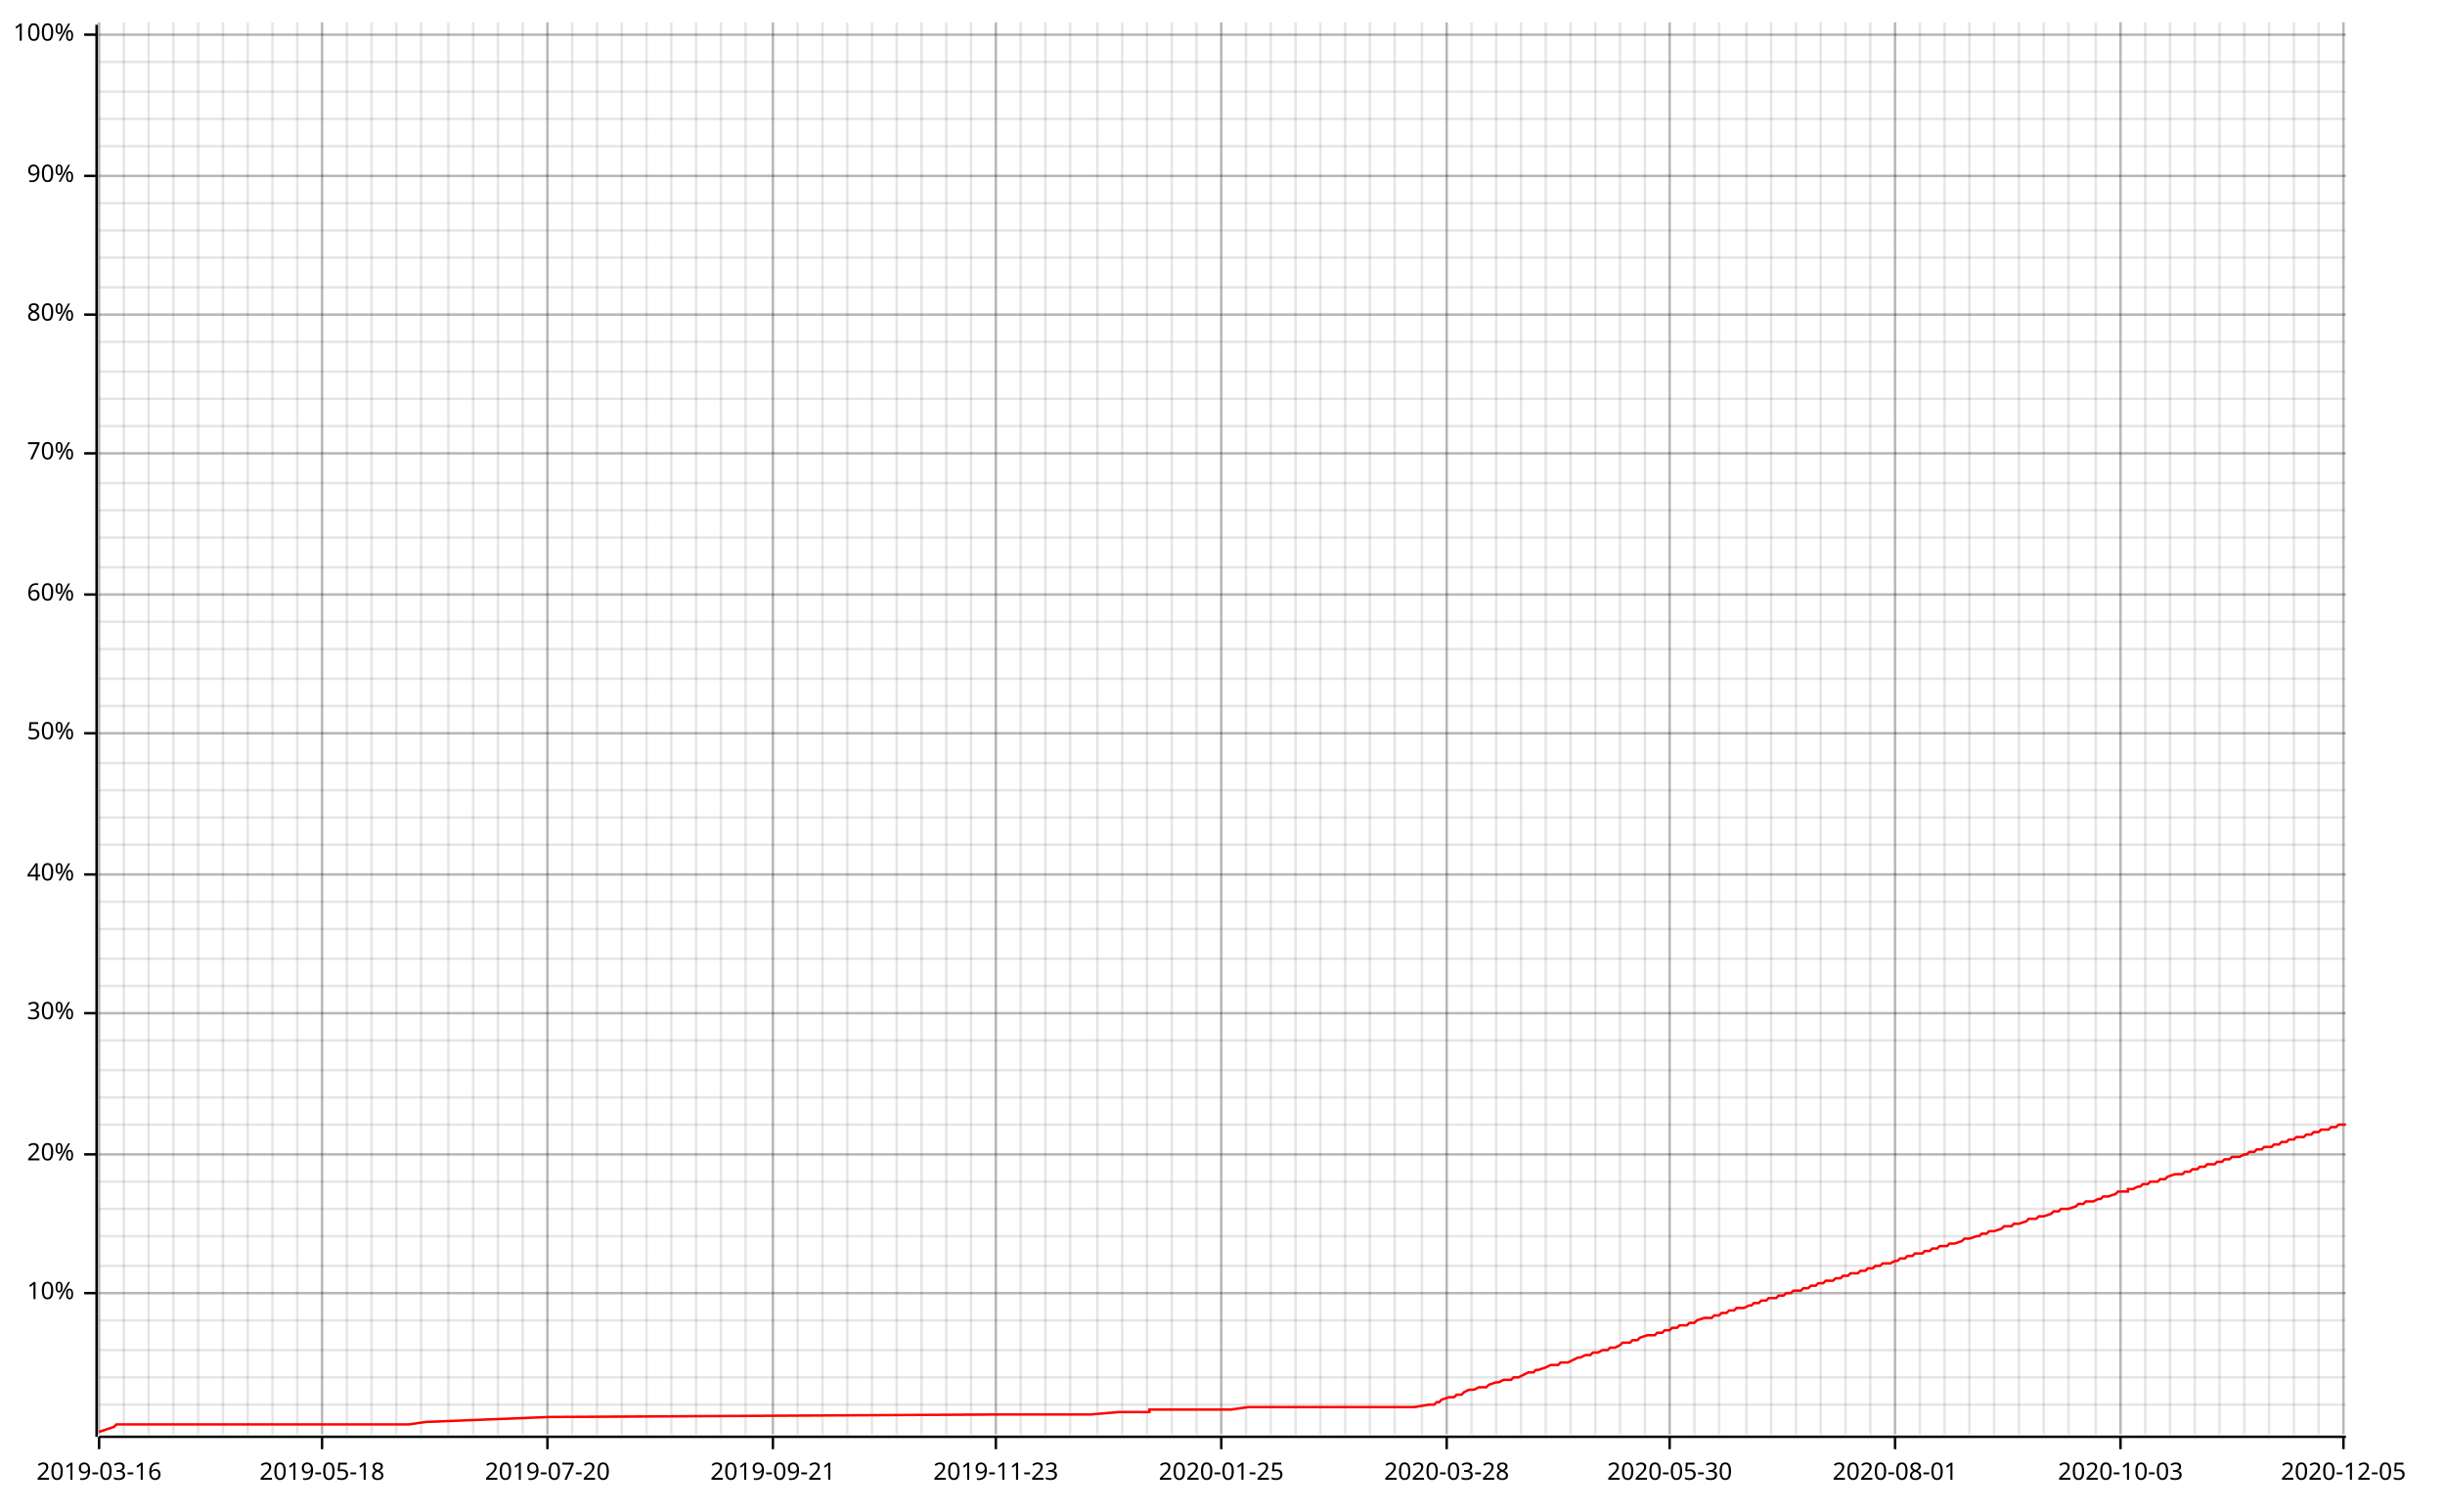
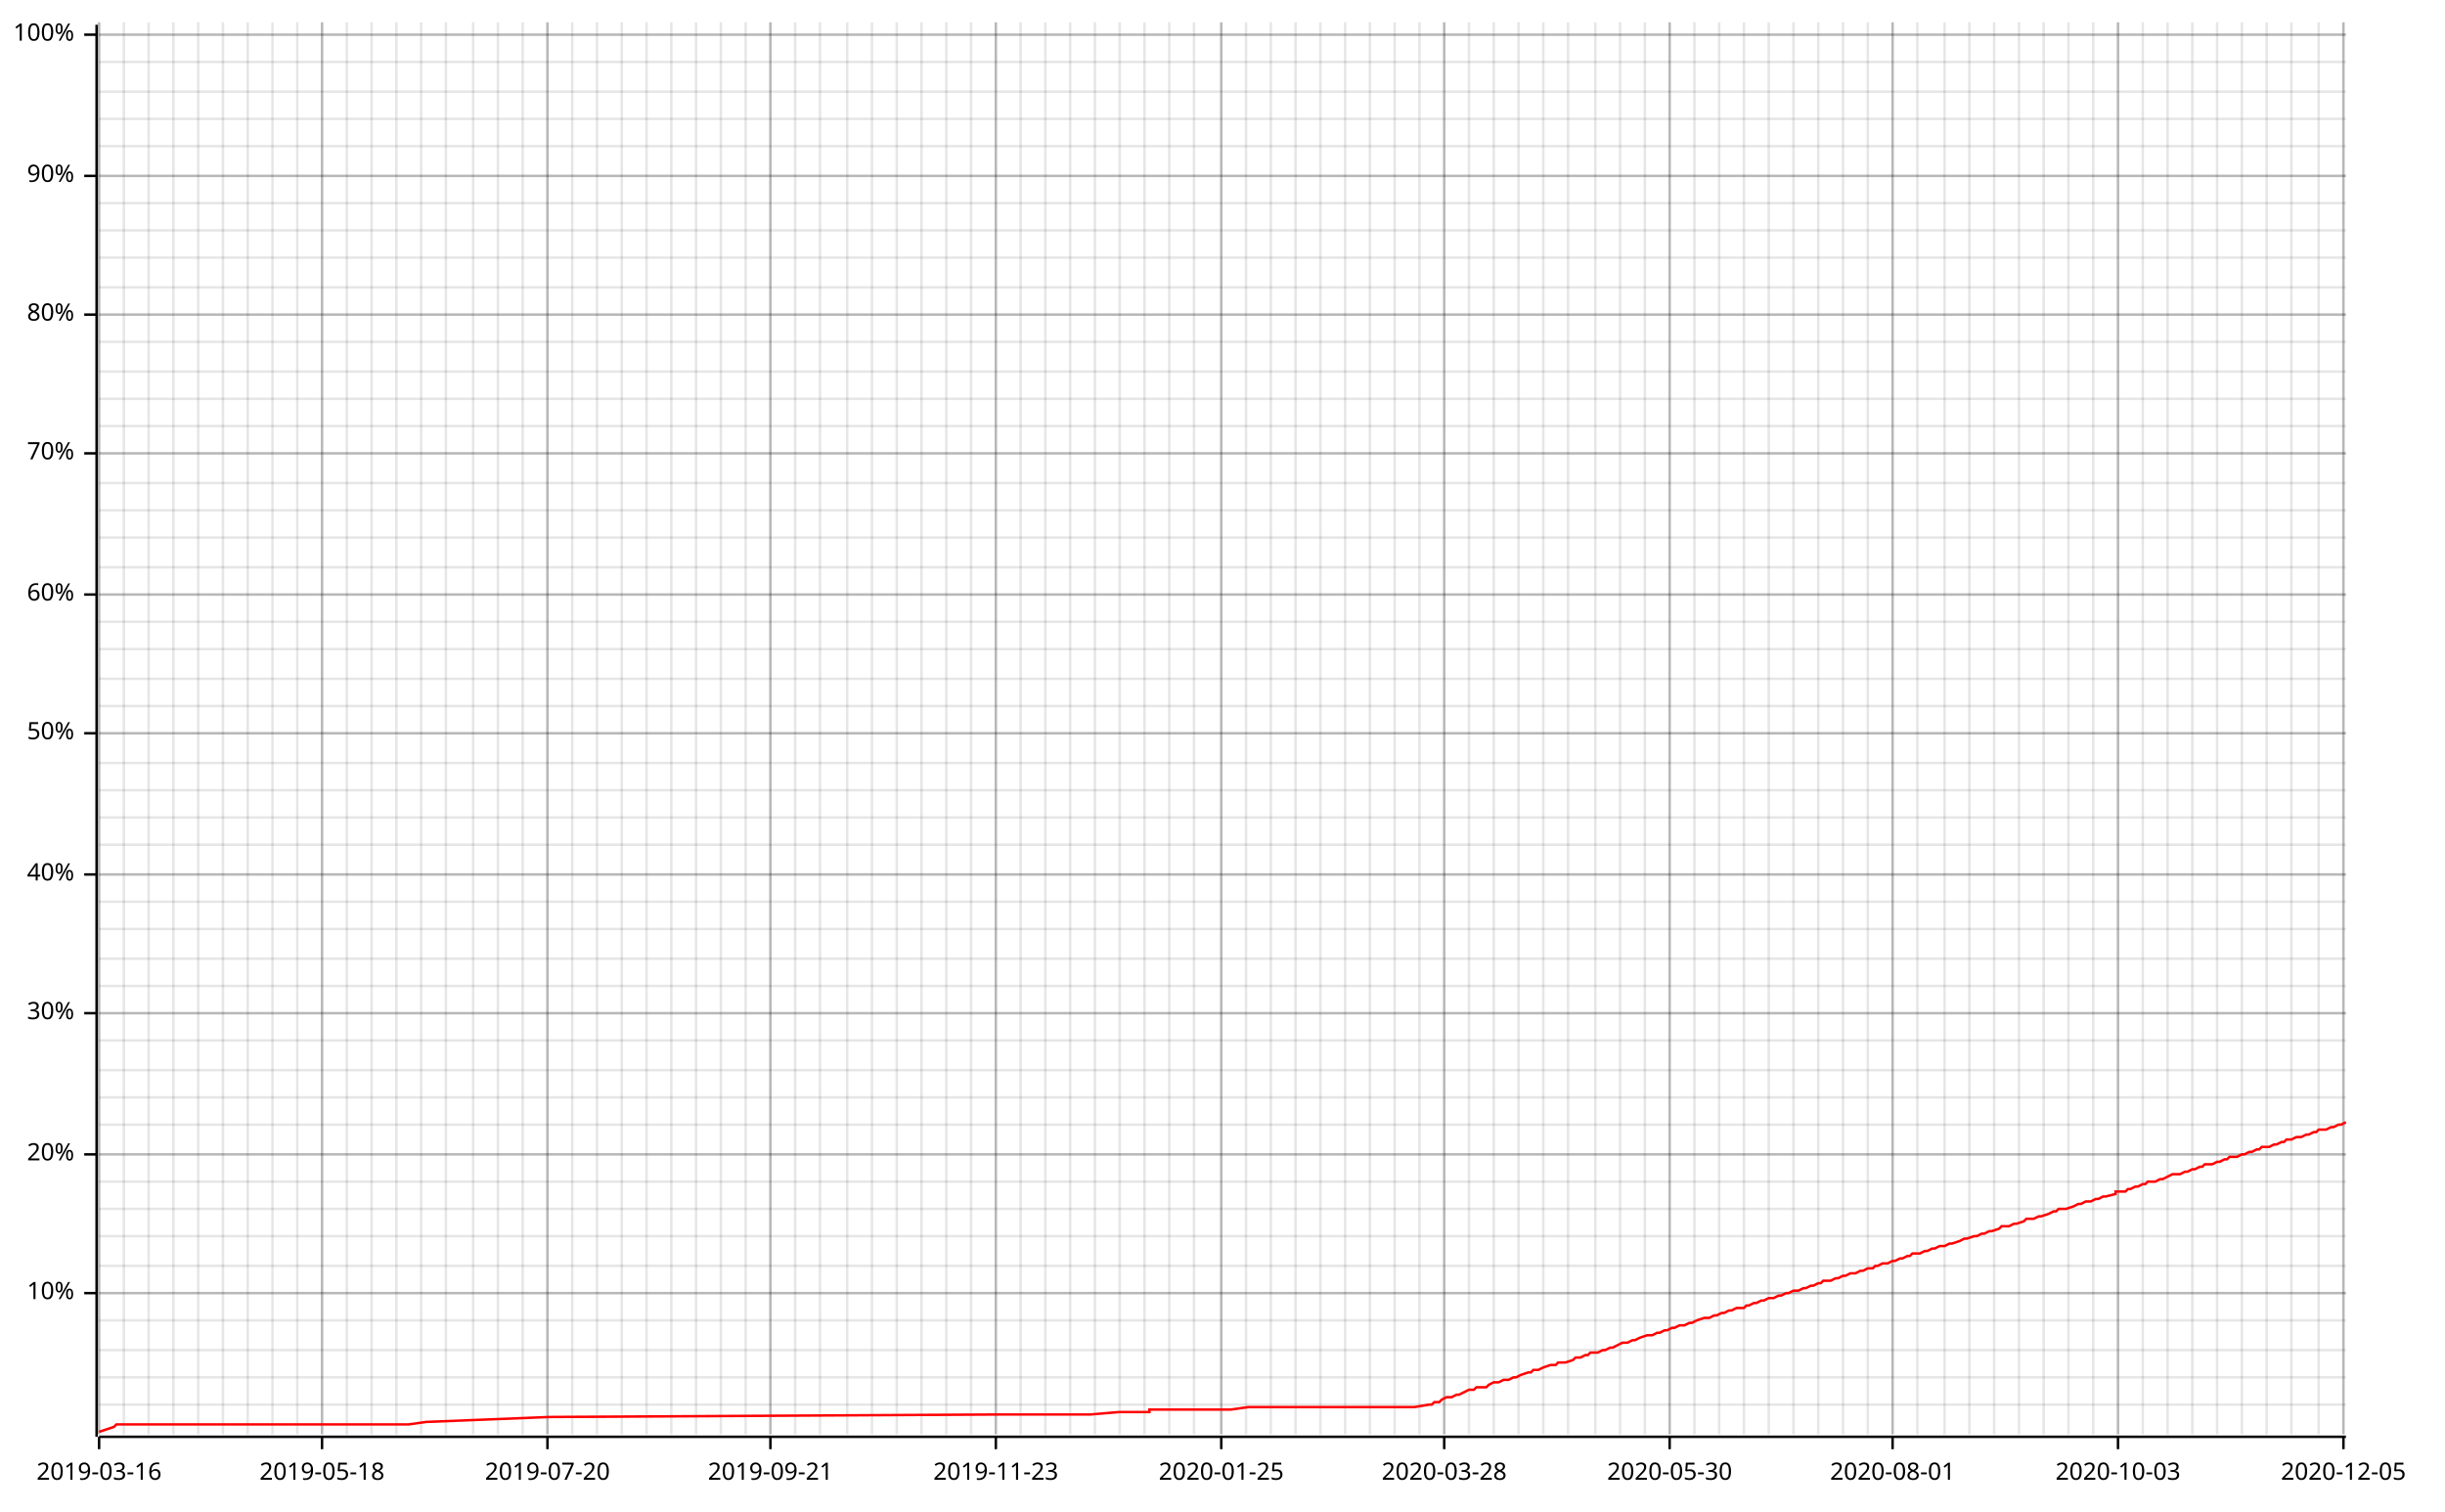
<svg xmlns="http://www.w3.org/2000/svg" width="987" height="610" viewBox="0 0 987 610">
  <line opacity="0.1" stroke="#000000" stroke-width="1" x1="40" y1="579" x2="40" y2="9" />
  <line opacity="0.1" stroke="#000000" stroke-width="1" x1="50" y1="579" x2="50" y2="9" />
  <line opacity="0.1" stroke="#000000" stroke-width="1" x1="60" y1="579" x2="60" y2="9" />
  <line opacity="0.1" stroke="#000000" stroke-width="1" x1="70" y1="579" x2="70" y2="9" />
  <line opacity="0.1" stroke="#000000" stroke-width="1" x1="80" y1="579" x2="80" y2="9" />
  <line opacity="0.1" stroke="#000000" stroke-width="1" x1="90" y1="579" x2="90" y2="9" />
  <line opacity="0.1" stroke="#000000" stroke-width="1" x1="100" y1="579" x2="100" y2="9" />
  <line opacity="0.1" stroke="#000000" stroke-width="1" x1="110" y1="579" x2="110" y2="9" />
  <line opacity="0.1" stroke="#000000" stroke-width="1" x1="120" y1="579" x2="120" y2="9" />
  <line opacity="0.1" stroke="#000000" stroke-width="1" x1="130" y1="579" x2="130" y2="9" />
  <line opacity="0.1" stroke="#000000" stroke-width="1" x1="140" y1="579" x2="140" y2="9" />
  <line opacity="0.1" stroke="#000000" stroke-width="1" x1="150" y1="579" x2="150" y2="9" />
  <line opacity="0.1" stroke="#000000" stroke-width="1" x1="160" y1="579" x2="160" y2="9" />
  <line opacity="0.1" stroke="#000000" stroke-width="1" x1="170" y1="579" x2="170" y2="9" />
-   <line opacity="0.1" stroke="#000000" stroke-width="1" x1="181" y1="579" x2="181" y2="9" />
+   <line opacity="0.1" stroke="#000000" stroke-width="1" x1="180" y1="579" x2="180" y2="9" />
  <line opacity="0.1" stroke="#000000" stroke-width="1" x1="191" y1="579" x2="191" y2="9" />
  <line opacity="0.1" stroke="#000000" stroke-width="1" x1="201" y1="579" x2="201" y2="9" />
  <line opacity="0.1" stroke="#000000" stroke-width="1" x1="211" y1="579" x2="211" y2="9" />
  <line opacity="0.1" stroke="#000000" stroke-width="1" x1="221" y1="579" x2="221" y2="9" />
  <line opacity="0.1" stroke="#000000" stroke-width="1" x1="231" y1="579" x2="231" y2="9" />
  <line opacity="0.1" stroke="#000000" stroke-width="1" x1="241" y1="579" x2="241" y2="9" />
  <line opacity="0.1" stroke="#000000" stroke-width="1" x1="251" y1="579" x2="251" y2="9" />
  <line opacity="0.1" stroke="#000000" stroke-width="1" x1="261" y1="579" x2="261" y2="9" />
  <line opacity="0.1" stroke="#000000" stroke-width="1" x1="271" y1="579" x2="271" y2="9" />
  <line opacity="0.1" stroke="#000000" stroke-width="1" x1="281" y1="579" x2="281" y2="9" />
  <line opacity="0.1" stroke="#000000" stroke-width="1" x1="291" y1="579" x2="291" y2="9" />
  <line opacity="0.1" stroke="#000000" stroke-width="1" x1="301" y1="579" x2="301" y2="9" />
-   <line opacity="0.1" stroke="#000000" stroke-width="1" x1="312" y1="579" x2="312" y2="9" />
-   <line opacity="0.1" stroke="#000000" stroke-width="1" x1="322" y1="579" x2="322" y2="9" />
-   <line opacity="0.1" stroke="#000000" stroke-width="1" x1="332" y1="579" x2="332" y2="9" />
+   <line opacity="0.1" stroke="#000000" stroke-width="1" x1="311" y1="579" x2="311" y2="9" />
+   <line opacity="0.1" stroke="#000000" stroke-width="1" x1="321" y1="579" x2="321" y2="9" />
+   <line opacity="0.1" stroke="#000000" stroke-width="1" x1="331" y1="579" x2="331" y2="9" />
  <line opacity="0.1" stroke="#000000" stroke-width="1" x1="342" y1="579" x2="342" y2="9" />
  <line opacity="0.1" stroke="#000000" stroke-width="1" x1="352" y1="579" x2="352" y2="9" />
  <line opacity="0.1" stroke="#000000" stroke-width="1" x1="362" y1="579" x2="362" y2="9" />
  <line opacity="0.1" stroke="#000000" stroke-width="1" x1="372" y1="579" x2="372" y2="9" />
  <line opacity="0.1" stroke="#000000" stroke-width="1" x1="382" y1="579" x2="382" y2="9" />
  <line opacity="0.1" stroke="#000000" stroke-width="1" x1="392" y1="579" x2="392" y2="9" />
  <line opacity="0.1" stroke="#000000" stroke-width="1" x1="402" y1="579" x2="402" y2="9" />
  <line opacity="0.1" stroke="#000000" stroke-width="1" x1="412" y1="579" x2="412" y2="9" />
  <line opacity="0.1" stroke="#000000" stroke-width="1" x1="422" y1="579" x2="422" y2="9" />
  <line opacity="0.1" stroke="#000000" stroke-width="1" x1="432" y1="579" x2="432" y2="9" />
-   <line opacity="0.1" stroke="#000000" stroke-width="1" x1="443" y1="579" x2="443" y2="9" />
-   <line opacity="0.1" stroke="#000000" stroke-width="1" x1="453" y1="579" x2="453" y2="9" />
-   <line opacity="0.1" stroke="#000000" stroke-width="1" x1="463" y1="579" x2="463" y2="9" />
-   <line opacity="0.1" stroke="#000000" stroke-width="1" x1="473" y1="579" x2="473" y2="9" />
-   <line opacity="0.1" stroke="#000000" stroke-width="1" x1="483" y1="579" x2="483" y2="9" />
+   <line opacity="0.1" stroke="#000000" stroke-width="1" x1="442" y1="579" x2="442" y2="9" />
+   <line opacity="0.1" stroke="#000000" stroke-width="1" x1="452" y1="579" x2="452" y2="9" />
+   <line opacity="0.1" stroke="#000000" stroke-width="1" x1="462" y1="579" x2="462" y2="9" />
+   <line opacity="0.1" stroke="#000000" stroke-width="1" x1="472" y1="579" x2="472" y2="9" />
+   <line opacity="0.1" stroke="#000000" stroke-width="1" x1="482" y1="579" x2="482" y2="9" />
  <line opacity="0.1" stroke="#000000" stroke-width="1" x1="493" y1="579" x2="493" y2="9" />
  <line opacity="0.1" stroke="#000000" stroke-width="1" x1="503" y1="579" x2="503" y2="9" />
  <line opacity="0.1" stroke="#000000" stroke-width="1" x1="513" y1="579" x2="513" y2="9" />
  <line opacity="0.1" stroke="#000000" stroke-width="1" x1="523" y1="579" x2="523" y2="9" />
  <line opacity="0.1" stroke="#000000" stroke-width="1" x1="533" y1="579" x2="533" y2="9" />
  <line opacity="0.1" stroke="#000000" stroke-width="1" x1="543" y1="579" x2="543" y2="9" />
  <line opacity="0.1" stroke="#000000" stroke-width="1" x1="553" y1="579" x2="553" y2="9" />
  <line opacity="0.1" stroke="#000000" stroke-width="1" x1="563" y1="579" x2="563" y2="9" />
-   <line opacity="0.1" stroke="#000000" stroke-width="1" x1="574" y1="579" x2="574" y2="9" />
-   <line opacity="0.1" stroke="#000000" stroke-width="1" x1="584" y1="579" x2="584" y2="9" />
-   <line opacity="0.1" stroke="#000000" stroke-width="1" x1="594" y1="579" x2="594" y2="9" />
-   <line opacity="0.1" stroke="#000000" stroke-width="1" x1="604" y1="579" x2="604" y2="9" />
-   <line opacity="0.1" stroke="#000000" stroke-width="1" x1="614" y1="579" x2="614" y2="9" />
-   <line opacity="0.1" stroke="#000000" stroke-width="1" x1="624" y1="579" x2="624" y2="9" />
-   <line opacity="0.1" stroke="#000000" stroke-width="1" x1="634" y1="579" x2="634" y2="9" />
+   <line opacity="0.1" stroke="#000000" stroke-width="1" x1="573" y1="579" x2="573" y2="9" />
+   <line opacity="0.1" stroke="#000000" stroke-width="1" x1="583" y1="579" x2="583" y2="9" />
+   <line opacity="0.1" stroke="#000000" stroke-width="1" x1="593" y1="579" x2="593" y2="9" />
+   <line opacity="0.1" stroke="#000000" stroke-width="1" x1="603" y1="579" x2="603" y2="9" />
+   <line opacity="0.1" stroke="#000000" stroke-width="1" x1="613" y1="579" x2="613" y2="9" />
+   <line opacity="0.1" stroke="#000000" stroke-width="1" x1="623" y1="579" x2="623" y2="9" />
+   <line opacity="0.1" stroke="#000000" stroke-width="1" x1="633" y1="579" x2="633" y2="9" />
  <line opacity="0.1" stroke="#000000" stroke-width="1" x1="644" y1="579" x2="644" y2="9" />
  <line opacity="0.1" stroke="#000000" stroke-width="1" x1="654" y1="579" x2="654" y2="9" />
  <line opacity="0.1" stroke="#000000" stroke-width="1" x1="664" y1="579" x2="664" y2="9" />
  <line opacity="0.1" stroke="#000000" stroke-width="1" x1="674" y1="579" x2="674" y2="9" />
  <line opacity="0.1" stroke="#000000" stroke-width="1" x1="684" y1="579" x2="684" y2="9" />
  <line opacity="0.1" stroke="#000000" stroke-width="1" x1="694" y1="579" x2="694" y2="9" />
-   <line opacity="0.1" stroke="#000000" stroke-width="1" x1="705" y1="579" x2="705" y2="9" />
-   <line opacity="0.1" stroke="#000000" stroke-width="1" x1="715" y1="579" x2="715" y2="9" />
-   <line opacity="0.1" stroke="#000000" stroke-width="1" x1="725" y1="579" x2="725" y2="9" />
-   <line opacity="0.1" stroke="#000000" stroke-width="1" x1="735" y1="579" x2="735" y2="9" />
-   <line opacity="0.1" stroke="#000000" stroke-width="1" x1="745" y1="579" x2="745" y2="9" />
-   <line opacity="0.1" stroke="#000000" stroke-width="1" x1="755" y1="579" x2="755" y2="9" />
-   <line opacity="0.1" stroke="#000000" stroke-width="1" x1="765" y1="579" x2="765" y2="9" />
-   <line opacity="0.1" stroke="#000000" stroke-width="1" x1="775" y1="579" x2="775" y2="9" />
+   <line opacity="0.1" stroke="#000000" stroke-width="1" x1="704" y1="579" x2="704" y2="9" />
+   <line opacity="0.1" stroke="#000000" stroke-width="1" x1="714" y1="579" x2="714" y2="9" />
+   <line opacity="0.1" stroke="#000000" stroke-width="1" x1="724" y1="579" x2="724" y2="9" />
+   <line opacity="0.1" stroke="#000000" stroke-width="1" x1="734" y1="579" x2="734" y2="9" />
+   <line opacity="0.1" stroke="#000000" stroke-width="1" x1="744" y1="579" x2="744" y2="9" />
+   <line opacity="0.1" stroke="#000000" stroke-width="1" x1="754" y1="579" x2="754" y2="9" />
+   <line opacity="0.1" stroke="#000000" stroke-width="1" x1="764" y1="579" x2="764" y2="9" />
+   <line opacity="0.1" stroke="#000000" stroke-width="1" x1="774" y1="579" x2="774" y2="9" />
  <line opacity="0.1" stroke="#000000" stroke-width="1" x1="785" y1="579" x2="785" y2="9" />
  <line opacity="0.1" stroke="#000000" stroke-width="1" x1="795" y1="579" x2="795" y2="9" />
  <line opacity="0.1" stroke="#000000" stroke-width="1" x1="805" y1="579" x2="805" y2="9" />
  <line opacity="0.1" stroke="#000000" stroke-width="1" x1="815" y1="579" x2="815" y2="9" />
  <line opacity="0.1" stroke="#000000" stroke-width="1" x1="825" y1="579" x2="825" y2="9" />
  <line opacity="0.1" stroke="#000000" stroke-width="1" x1="835" y1="579" x2="835" y2="9" />
-   <line opacity="0.1" stroke="#000000" stroke-width="1" x1="846" y1="579" x2="846" y2="9" />
-   <line opacity="0.1" stroke="#000000" stroke-width="1" x1="856" y1="579" x2="856" y2="9" />
-   <line opacity="0.1" stroke="#000000" stroke-width="1" x1="866" y1="579" x2="866" y2="9" />
-   <line opacity="0.1" stroke="#000000" stroke-width="1" x1="876" y1="579" x2="876" y2="9" />
-   <line opacity="0.1" stroke="#000000" stroke-width="1" x1="886" y1="579" x2="886" y2="9" />
-   <line opacity="0.1" stroke="#000000" stroke-width="1" x1="896" y1="579" x2="896" y2="9" />
-   <line opacity="0.1" stroke="#000000" stroke-width="1" x1="906" y1="579" x2="906" y2="9" />
-   <line opacity="0.1" stroke="#000000" stroke-width="1" x1="916" y1="579" x2="916" y2="9" />
-   <line opacity="0.1" stroke="#000000" stroke-width="1" x1="926" y1="579" x2="926" y2="9" />
+   <line opacity="0.1" stroke="#000000" stroke-width="1" x1="845" y1="579" x2="845" y2="9" />
+   <line opacity="0.1" stroke="#000000" stroke-width="1" x1="855" y1="579" x2="855" y2="9" />
+   <line opacity="0.1" stroke="#000000" stroke-width="1" x1="865" y1="579" x2="865" y2="9" />
+   <line opacity="0.1" stroke="#000000" stroke-width="1" x1="875" y1="579" x2="875" y2="9" />
+   <line opacity="0.1" stroke="#000000" stroke-width="1" x1="885" y1="579" x2="885" y2="9" />
+   <line opacity="0.1" stroke="#000000" stroke-width="1" x1="895" y1="579" x2="895" y2="9" />
+   <line opacity="0.1" stroke="#000000" stroke-width="1" x1="905" y1="579" x2="905" y2="9" />
+   <line opacity="0.1" stroke="#000000" stroke-width="1" x1="915" y1="579" x2="915" y2="9" />
+   <line opacity="0.1" stroke="#000000" stroke-width="1" x1="925" y1="579" x2="925" y2="9" />
  <line opacity="0.1" stroke="#000000" stroke-width="1" x1="936" y1="579" x2="936" y2="9" />
  <line opacity="0.1" stroke="#000000" stroke-width="1" x1="946" y1="579" x2="946" y2="9" />
  <line opacity="0.1" stroke="#000000" stroke-width="1" x1="40" y1="567" x2="947" y2="567" />
  <line opacity="0.1" stroke="#000000" stroke-width="1" x1="40" y1="556" x2="947" y2="556" />
  <line opacity="0.1" stroke="#000000" stroke-width="1" x1="40" y1="545" x2="947" y2="545" />
  <line opacity="0.1" stroke="#000000" stroke-width="1" x1="40" y1="533" x2="947" y2="533" />
  <line opacity="0.1" stroke="#000000" stroke-width="1" x1="40" y1="522" x2="947" y2="522" />
  <line opacity="0.1" stroke="#000000" stroke-width="1" x1="40" y1="511" x2="947" y2="511" />
  <line opacity="0.1" stroke="#000000" stroke-width="1" x1="40" y1="499" x2="947" y2="499" />
  <line opacity="0.1" stroke="#000000" stroke-width="1" x1="40" y1="488" x2="947" y2="488" />
  <line opacity="0.1" stroke="#000000" stroke-width="1" x1="40" y1="477" x2="947" y2="477" />
  <line opacity="0.1" stroke="#000000" stroke-width="1" x1="40" y1="466" x2="947" y2="466" />
  <line opacity="0.1" stroke="#000000" stroke-width="1" x1="40" y1="454" x2="947" y2="454" />
  <line opacity="0.1" stroke="#000000" stroke-width="1" x1="40" y1="443" x2="947" y2="443" />
  <line opacity="0.1" stroke="#000000" stroke-width="1" x1="40" y1="432" x2="947" y2="432" />
  <line opacity="0.1" stroke="#000000" stroke-width="1" x1="40" y1="420" x2="947" y2="420" />
  <line opacity="0.1" stroke="#000000" stroke-width="1" x1="40" y1="409" x2="947" y2="409" />
  <line opacity="0.1" stroke="#000000" stroke-width="1" x1="40" y1="398" x2="947" y2="398" />
  <line opacity="0.1" stroke="#000000" stroke-width="1" x1="40" y1="387" x2="947" y2="387" />
  <line opacity="0.1" stroke="#000000" stroke-width="1" x1="40" y1="375" x2="947" y2="375" />
  <line opacity="0.1" stroke="#000000" stroke-width="1" x1="40" y1="364" x2="947" y2="364" />
  <line opacity="0.1" stroke="#000000" stroke-width="1" x1="40" y1="353" x2="947" y2="353" />
  <line opacity="0.1" stroke="#000000" stroke-width="1" x1="40" y1="341" x2="947" y2="341" />
  <line opacity="0.1" stroke="#000000" stroke-width="1" x1="40" y1="330" x2="947" y2="330" />
  <line opacity="0.1" stroke="#000000" stroke-width="1" x1="40" y1="319" x2="947" y2="319" />
  <line opacity="0.1" stroke="#000000" stroke-width="1" x1="40" y1="308" x2="947" y2="308" />
  <line opacity="0.1" stroke="#000000" stroke-width="1" x1="40" y1="296" x2="947" y2="296" />
  <line opacity="0.1" stroke="#000000" stroke-width="1" x1="40" y1="285" x2="947" y2="285" />
  <line opacity="0.1" stroke="#000000" stroke-width="1" x1="40" y1="274" x2="947" y2="274" />
  <line opacity="0.1" stroke="#000000" stroke-width="1" x1="40" y1="262" x2="947" y2="262" />
  <line opacity="0.1" stroke="#000000" stroke-width="1" x1="40" y1="251" x2="947" y2="251" />
  <line opacity="0.1" stroke="#000000" stroke-width="1" x1="40" y1="240" x2="947" y2="240" />
  <line opacity="0.1" stroke="#000000" stroke-width="1" x1="40" y1="229" x2="947" y2="229" />
  <line opacity="0.1" stroke="#000000" stroke-width="1" x1="40" y1="217" x2="947" y2="217" />
  <line opacity="0.1" stroke="#000000" stroke-width="1" x1="40" y1="206" x2="947" y2="206" />
  <line opacity="0.1" stroke="#000000" stroke-width="1" x1="40" y1="195" x2="947" y2="195" />
  <line opacity="0.1" stroke="#000000" stroke-width="1" x1="40" y1="183" x2="947" y2="183" />
  <line opacity="0.1" stroke="#000000" stroke-width="1" x1="40" y1="172" x2="947" y2="172" />
  <line opacity="0.1" stroke="#000000" stroke-width="1" x1="40" y1="161" x2="947" y2="161" />
  <line opacity="0.1" stroke="#000000" stroke-width="1" x1="40" y1="150" x2="947" y2="150" />
  <line opacity="0.1" stroke="#000000" stroke-width="1" x1="40" y1="138" x2="947" y2="138" />
  <line opacity="0.1" stroke="#000000" stroke-width="1" x1="40" y1="127" x2="947" y2="127" />
  <line opacity="0.1" stroke="#000000" stroke-width="1" x1="40" y1="116" x2="947" y2="116" />
  <line opacity="0.1" stroke="#000000" stroke-width="1" x1="40" y1="104" x2="947" y2="104" />
  <line opacity="0.1" stroke="#000000" stroke-width="1" x1="40" y1="93" x2="947" y2="93" />
  <line opacity="0.1" stroke="#000000" stroke-width="1" x1="40" y1="82" x2="947" y2="82" />
  <line opacity="0.1" stroke="#000000" stroke-width="1" x1="40" y1="71" x2="947" y2="71" />
  <line opacity="0.1" stroke="#000000" stroke-width="1" x1="40" y1="59" x2="947" y2="59" />
  <line opacity="0.1" stroke="#000000" stroke-width="1" x1="40" y1="48" x2="947" y2="48" />
  <line opacity="0.1" stroke="#000000" stroke-width="1" x1="40" y1="37" x2="947" y2="37" />
  <line opacity="0.1" stroke="#000000" stroke-width="1" x1="40" y1="25" x2="947" y2="25" />
  <line opacity="0.1" stroke="#000000" stroke-width="1" x1="40" y1="14" x2="947" y2="14" />
  <line opacity="0.2" stroke="#000000" stroke-width="1" x1="40" y1="579" x2="40" y2="9" />
  <line opacity="0.2" stroke="#000000" stroke-width="1" x1="130" y1="579" x2="130" y2="9" />
  <line opacity="0.2" stroke="#000000" stroke-width="1" x1="221" y1="579" x2="221" y2="9" />
-   <line opacity="0.2" stroke="#000000" stroke-width="1" x1="312" y1="579" x2="312" y2="9" />
+   <line opacity="0.2" stroke="#000000" stroke-width="1" x1="311" y1="579" x2="311" y2="9" />
  <line opacity="0.2" stroke="#000000" stroke-width="1" x1="402" y1="579" x2="402" y2="9" />
  <line opacity="0.2" stroke="#000000" stroke-width="1" x1="493" y1="579" x2="493" y2="9" />
-   <line opacity="0.2" stroke="#000000" stroke-width="1" x1="584" y1="579" x2="584" y2="9" />
+   <line opacity="0.2" stroke="#000000" stroke-width="1" x1="583" y1="579" x2="583" y2="9" />
  <line opacity="0.2" stroke="#000000" stroke-width="1" x1="674" y1="579" x2="674" y2="9" />
-   <line opacity="0.2" stroke="#000000" stroke-width="1" x1="765" y1="579" x2="765" y2="9" />
-   <line opacity="0.2" stroke="#000000" stroke-width="1" x1="856" y1="579" x2="856" y2="9" />
+   <line opacity="0.2" stroke="#000000" stroke-width="1" x1="764" y1="579" x2="764" y2="9" />
+   <line opacity="0.2" stroke="#000000" stroke-width="1" x1="855" y1="579" x2="855" y2="9" />
  <line opacity="0.2" stroke="#000000" stroke-width="1" x1="946" y1="579" x2="946" y2="9" />
  <line opacity="0.2" stroke="#000000" stroke-width="1" x1="40" y1="522" x2="947" y2="522" />
  <line opacity="0.2" stroke="#000000" stroke-width="1" x1="40" y1="466" x2="947" y2="466" />
  <line opacity="0.2" stroke="#000000" stroke-width="1" x1="40" y1="409" x2="947" y2="409" />
  <line opacity="0.2" stroke="#000000" stroke-width="1" x1="40" y1="353" x2="947" y2="353" />
  <line opacity="0.2" stroke="#000000" stroke-width="1" x1="40" y1="296" x2="947" y2="296" />
  <line opacity="0.2" stroke="#000000" stroke-width="1" x1="40" y1="240" x2="947" y2="240" />
  <line opacity="0.2" stroke="#000000" stroke-width="1" x1="40" y1="183" x2="947" y2="183" />
  <line opacity="0.2" stroke="#000000" stroke-width="1" x1="40" y1="127" x2="947" y2="127" />
  <line opacity="0.2" stroke="#000000" stroke-width="1" x1="40" y1="71" x2="947" y2="71" />
  <line opacity="0.2" stroke="#000000" stroke-width="1" x1="40" y1="14" x2="947" y2="14" />
  <polyline fill="none" opacity="1" stroke="#000000" stroke-width="1" points="39,10 39,580 " />
  <text x="30" y="522" dy="0.5ex" text-anchor="end" font-family="sans-serif" font-size="9.677" opacity="1" fill="#000000">
10%
</text>
  <polyline fill="none" opacity="1" stroke="#000000" stroke-width="1" points="34,522 39,522 " />
  <text x="30" y="466" dy="0.5ex" text-anchor="end" font-family="sans-serif" font-size="9.677" opacity="1" fill="#000000">
20%
</text>
  <polyline fill="none" opacity="1" stroke="#000000" stroke-width="1" points="34,466 39,466 " />
  <text x="30" y="409" dy="0.5ex" text-anchor="end" font-family="sans-serif" font-size="9.677" opacity="1" fill="#000000">
30%
</text>
  <polyline fill="none" opacity="1" stroke="#000000" stroke-width="1" points="34,409 39,409 " />
  <text x="30" y="353" dy="0.5ex" text-anchor="end" font-family="sans-serif" font-size="9.677" opacity="1" fill="#000000">
40%
</text>
  <polyline fill="none" opacity="1" stroke="#000000" stroke-width="1" points="34,353 39,353 " />
  <text x="30" y="296" dy="0.5ex" text-anchor="end" font-family="sans-serif" font-size="9.677" opacity="1" fill="#000000">
50%
</text>
  <polyline fill="none" opacity="1" stroke="#000000" stroke-width="1" points="34,296 39,296 " />
  <text x="30" y="240" dy="0.5ex" text-anchor="end" font-family="sans-serif" font-size="9.677" opacity="1" fill="#000000">
60%
</text>
  <polyline fill="none" opacity="1" stroke="#000000" stroke-width="1" points="34,240 39,240 " />
  <text x="30" y="183" dy="0.5ex" text-anchor="end" font-family="sans-serif" font-size="9.677" opacity="1" fill="#000000">
70%
</text>
  <polyline fill="none" opacity="1" stroke="#000000" stroke-width="1" points="34,183 39,183 " />
  <text x="30" y="127" dy="0.5ex" text-anchor="end" font-family="sans-serif" font-size="9.677" opacity="1" fill="#000000">
80%
</text>
  <polyline fill="none" opacity="1" stroke="#000000" stroke-width="1" points="34,127 39,127 " />
  <text x="30" y="71" dy="0.5ex" text-anchor="end" font-family="sans-serif" font-size="9.677" opacity="1" fill="#000000">
90%
</text>
  <polyline fill="none" opacity="1" stroke="#000000" stroke-width="1" points="34,71 39,71 " />
  <text x="30" y="14" dy="0.5ex" text-anchor="end" font-family="sans-serif" font-size="9.677" opacity="1" fill="#000000">
100%
</text>
  <polyline fill="none" opacity="1" stroke="#000000" stroke-width="1" points="34,14 39,14 " />
  <polyline fill="none" opacity="1" stroke="#000000" stroke-width="1" points="40,580 947,580 " />
  <text x="40" y="590" dy="0.76em" text-anchor="middle" font-family="sans-serif" font-size="9.677" opacity="1" fill="#000000">
2019-03-16
</text>
  <polyline fill="none" opacity="1" stroke="#000000" stroke-width="1" points="40,580 40,585 " />
  <text x="130" y="590" dy="0.76em" text-anchor="middle" font-family="sans-serif" font-size="9.677" opacity="1" fill="#000000">
2019-05-18
</text>
  <polyline fill="none" opacity="1" stroke="#000000" stroke-width="1" points="130,580 130,585 " />
  <text x="221" y="590" dy="0.76em" text-anchor="middle" font-family="sans-serif" font-size="9.677" opacity="1" fill="#000000">
2019-07-20
</text>
  <polyline fill="none" opacity="1" stroke="#000000" stroke-width="1" points="221,580 221,585 " />
-   <text x="312" y="590" dy="0.76em" text-anchor="middle" font-family="sans-serif" font-size="9.677" opacity="1" fill="#000000">
+   <text x="311" y="590" dy="0.76em" text-anchor="middle" font-family="sans-serif" font-size="9.677" opacity="1" fill="#000000">
2019-09-21
</text>
-   <polyline fill="none" opacity="1" stroke="#000000" stroke-width="1" points="312,580 312,585 " />
+   <polyline fill="none" opacity="1" stroke="#000000" stroke-width="1" points="311,580 311,585 " />
  <text x="402" y="590" dy="0.76em" text-anchor="middle" font-family="sans-serif" font-size="9.677" opacity="1" fill="#000000">
2019-11-23
</text>
  <polyline fill="none" opacity="1" stroke="#000000" stroke-width="1" points="402,580 402,585 " />
  <text x="493" y="590" dy="0.76em" text-anchor="middle" font-family="sans-serif" font-size="9.677" opacity="1" fill="#000000">
2020-01-25
</text>
  <polyline fill="none" opacity="1" stroke="#000000" stroke-width="1" points="493,580 493,585 " />
-   <text x="584" y="590" dy="0.76em" text-anchor="middle" font-family="sans-serif" font-size="9.677" opacity="1" fill="#000000">
+   <text x="583" y="590" dy="0.76em" text-anchor="middle" font-family="sans-serif" font-size="9.677" opacity="1" fill="#000000">
2020-03-28
</text>
-   <polyline fill="none" opacity="1" stroke="#000000" stroke-width="1" points="584,580 584,585 " />
+   <polyline fill="none" opacity="1" stroke="#000000" stroke-width="1" points="583,580 583,585 " />
  <text x="674" y="590" dy="0.76em" text-anchor="middle" font-family="sans-serif" font-size="9.677" opacity="1" fill="#000000">
2020-05-30
</text>
  <polyline fill="none" opacity="1" stroke="#000000" stroke-width="1" points="674,580 674,585 " />
-   <text x="765" y="590" dy="0.76em" text-anchor="middle" font-family="sans-serif" font-size="9.677" opacity="1" fill="#000000">
+   <text x="764" y="590" dy="0.76em" text-anchor="middle" font-family="sans-serif" font-size="9.677" opacity="1" fill="#000000">
2020-08-01
</text>
-   <polyline fill="none" opacity="1" stroke="#000000" stroke-width="1" points="765,580 765,585 " />
-   <text x="856" y="590" dy="0.76em" text-anchor="middle" font-family="sans-serif" font-size="9.677" opacity="1" fill="#000000">
+   <polyline fill="none" opacity="1" stroke="#000000" stroke-width="1" points="764,580 764,585 " />
+   <text x="855" y="590" dy="0.76em" text-anchor="middle" font-family="sans-serif" font-size="9.677" opacity="1" fill="#000000">
2020-10-03
</text>
-   <polyline fill="none" opacity="1" stroke="#000000" stroke-width="1" points="856,580 856,585 " />
+   <polyline fill="none" opacity="1" stroke="#000000" stroke-width="1" points="855,580 855,585 " />
  <text x="946" y="590" dy="0.76em" text-anchor="middle" font-family="sans-serif" font-size="9.677" opacity="1" fill="#000000">
2020-12-05
</text>
  <polyline fill="none" opacity="1" stroke="#000000" stroke-width="1" points="946,580 946,585 " />
-   <polyline fill="none" opacity="1" stroke="#FF0000" stroke-width="1" points="40,578 40,578 46,576 47,575 153,575 157,575 159,575 162,575 165,575 172,574 222,572 223,572 403,571 414,571 440,571 452,570 464,570 464,569 483,569 497,569 504,568 568,568 570,568 571,568 577,567 579,567 580,566 581,566 582,565 585,564 587,564 588,563 590,563 591,562 593,561 595,561 597,560 598,560 600,560 601,559 604,558 605,558 605,558 607,557 608,557 610,557 611,556 613,556 615,555 617,554 619,554 620,553 621,553 624,552 624,552 626,551 627,551 629,551 630,550 632,550 633,550 635,549 637,548 638,548 640,547 642,547 643,546 645,546 647,545 649,545 650,544 652,544 654,543 655,542 656,542 658,542 659,541 661,541 662,540 665,539 667,539 668,539 669,538 671,538 672,537 674,537 675,536 677,536 678,535 679,535 681,535 682,534 684,534 685,533 688,532 690,532 691,532 692,531 694,531 695,530 697,530 698,529 700,529 701,528 703,528 704,528 706,527 707,527 708,526 710,526 711,525 713,525 714,524 716,524 717,524 718,523 720,523 721,522 723,522 724,521 726,521 727,521 728,520 730,520 731,519 733,519 734,518 736,518 737,517 739,517 740,517 741,516 743,516 744,515 746,515 747,514 749,514 750,514 751,513 753,513 754,512 756,512 757,511 759,511 760,510 762,510 763,510 765,509 766,509 767,508 769,508 770,507 772,507 773,506 775,506 776,506 777,505 779,505 780,504 782,504 783,503 785,503 786,503 787,502 789,502 792,501 793,500 795,500 798,499 799,499 800,498 802,498 803,497 805,497 808,496 809,495 811,495 812,495 813,494 815,494 818,493 819,492 821,492 822,492 823,491 825,491 828,490 829,489 831,489 832,488 834,488 835,488 838,487 839,486 841,486 842,485 844,485 845,485 847,484 848,484 849,483 851,483 854,482 855,481 857,481 859,481 859,480 861,480 863,479 864,479 865,478 867,478 868,477 870,477 871,477 872,476 874,476 875,475 878,474 880,474 881,474 882,473 884,473 885,472 887,472 888,471 890,471 891,470 893,470 894,470 895,469 897,469 898,468 900,468 901,467 903,467 904,467 906,466 907,466 908,465 910,465 911,464 913,464 914,463 916,463 917,463 918,462 920,462 921,461 923,461 924,460 926,460 927,459 929,459 930,459 931,458 933,458 934,457 936,457 937,456 939,456 940,456 941,455 943,455 944,454 946,454 947,454 " />
+   <polyline fill="none" opacity="1" stroke="#FF0000" stroke-width="1" points="40,578 40,578 46,576 47,575 153,575 157,575 159,575 162,575 165,575 172,574 222,572 223,572 403,571 414,571 440,571 452,570 464,570 464,569 483,569 497,569 504,568 568,568 569,568 571,568 577,567 578,567 579,566 581,566 582,565 584,564 586,564 588,563 589,563 591,562 593,561 595,561 596,560 598,560 600,560 601,559 603,558 605,558 605,558 607,557 608,557 609,557 611,556 612,556 614,555 617,554 618,554 619,553 621,553 623,552 623,552 626,551 627,551 628,551 629,550 632,550 632,550 635,549 636,548 638,548 640,547 641,547 642,546 645,546 647,545 648,545 650,544 651,544 653,543 655,542 656,542 657,542 659,541 660,541 662,540 665,539 666,539 667,539 669,538 670,538 672,537 673,537 675,536 676,536 678,535 679,535 680,535 682,534 683,534 685,533 688,532 689,532 690,532 692,531 693,531 695,530 696,530 698,529 699,529 701,528 702,528 704,528 705,527 706,527 708,526 709,526 711,525 712,525 714,524 715,524 716,524 718,523 719,523 721,522 722,522 724,521 725,521 726,521 728,520 729,520 731,519 732,519 734,518 735,518 736,517 738,517 739,517 741,516 742,516 744,515 745,515 747,514 748,514 749,514 751,513 752,513 754,512 756,512 757,511 758,511 760,510 761,510 762,510 764,509 765,509 767,508 768,508 770,507 771,507 772,506 774,506 775,506 777,505 778,505 780,504 781,504 783,503 784,503 785,503 787,502 788,502 791,501 793,500 794,500 797,499 798,499 800,498 801,498 803,497 804,497 807,496 808,495 810,495 811,495 813,494 814,494 817,493 818,492 820,492 821,492 823,491 824,491 827,490 829,489 830,489 831,488 833,488 834,488 837,487 839,486 840,486 842,485 843,485 844,485 846,484 847,484 849,483 850,483 854,482 854,481 856,481 858,481 859,480 860,480 862,479 863,479 865,478 866,478 867,477 869,477 870,477 872,476 873,476 875,475 877,474 879,474 880,474 882,473 883,473 885,472 886,472 888,471 889,471 890,470 892,470 893,470 895,469 896,469 898,468 899,468 900,467 902,467 903,467 905,466 906,466 908,465 909,465 911,464 912,464 913,463 915,463 916,463 918,462 919,462 921,461 922,461 923,460 925,460 927,459 928,459 929,459 931,458 932,458 934,457 935,457 936,456 938,456 939,456 941,455 942,455 944,454 945,454 947,453 " />
</svg>
